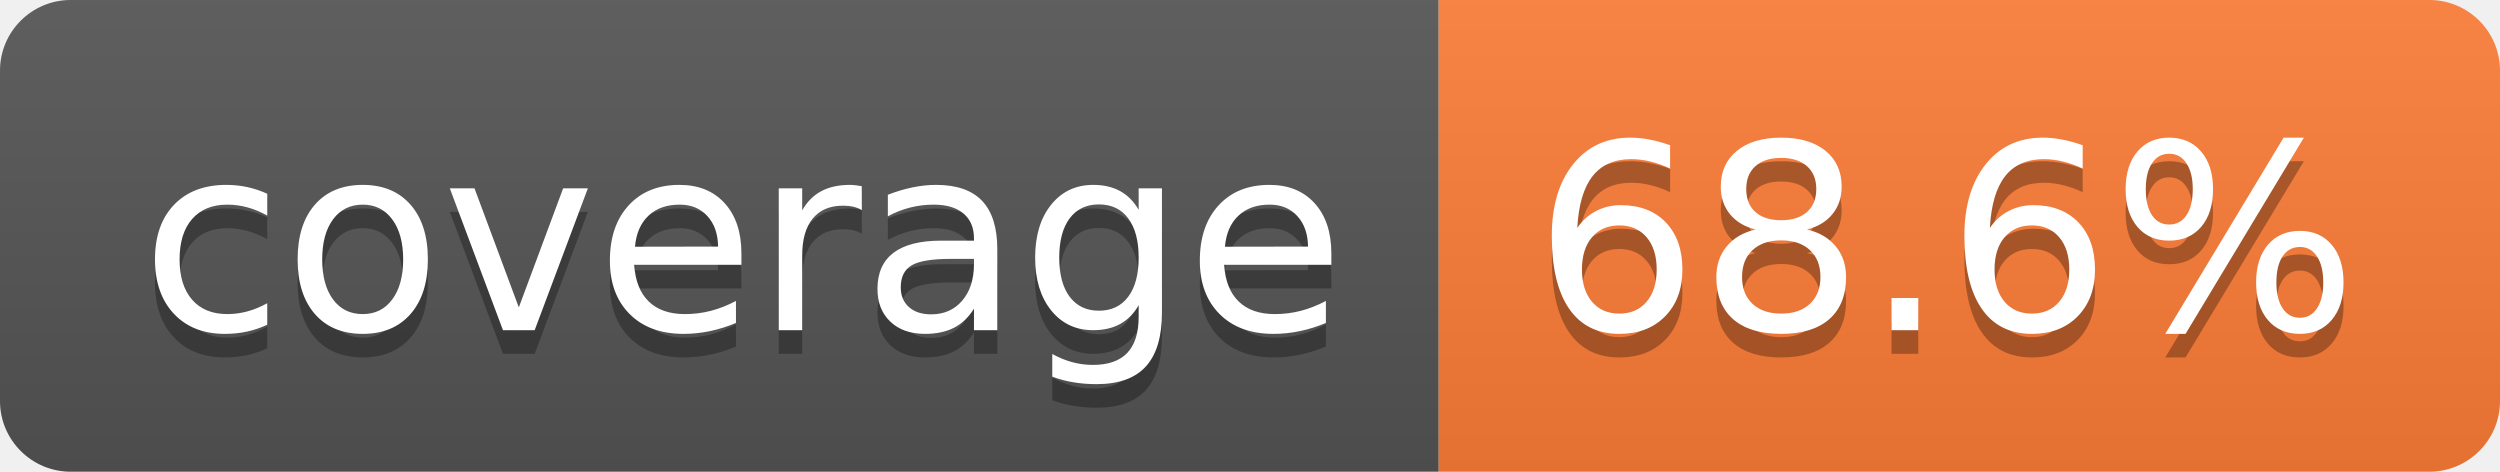
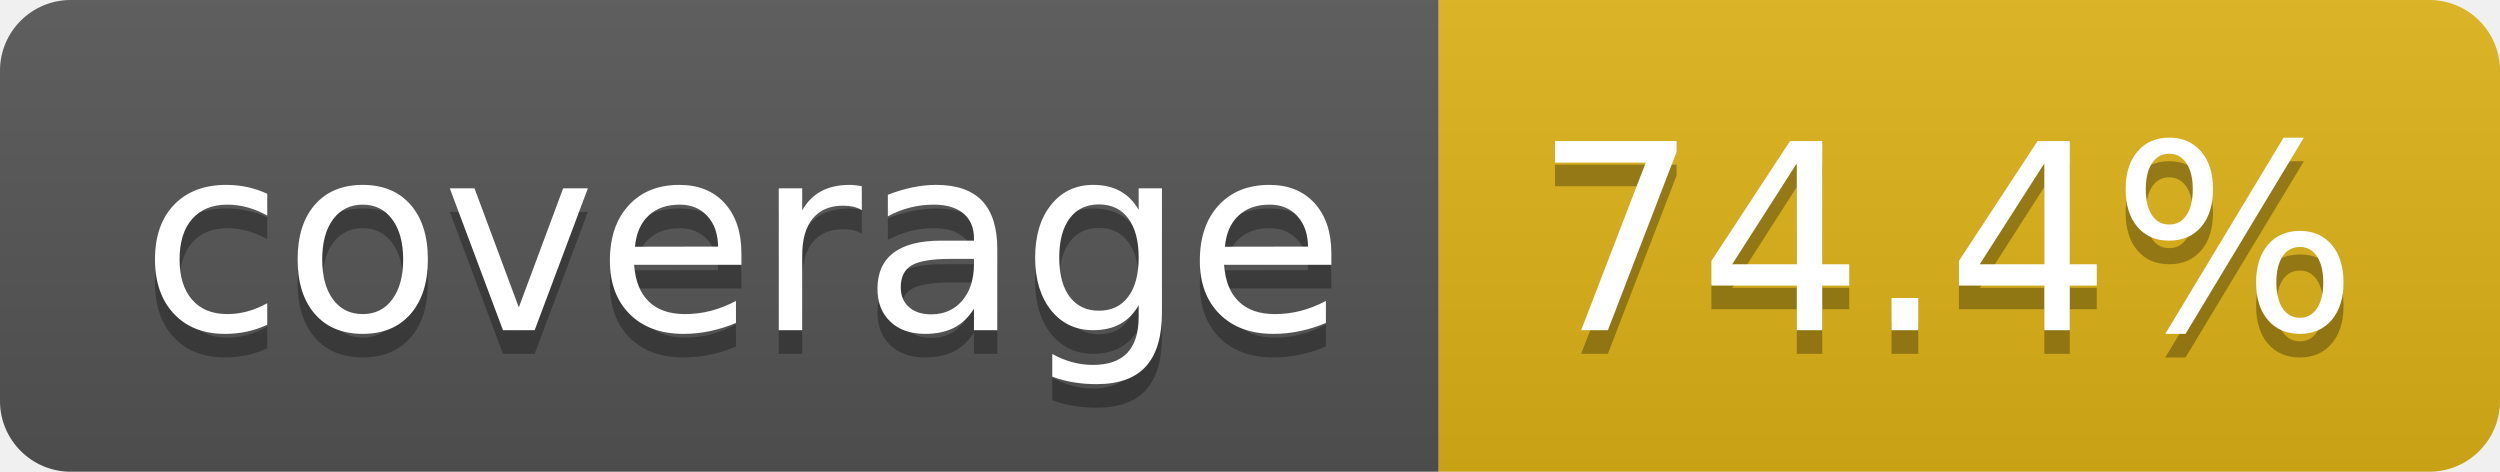
- <svg xmlns="http://www.w3.org/2000/svg" width="106" height="20" role="img" aria-label="coverage: 68.6%">
+ <svg xmlns="http://www.w3.org/2000/svg" width="106" height="20" role="img" aria-label="coverage: 74.4%">
  <linearGradient id="s" x2="0" y2="100%">
    <stop offset="0" stop-color="#bbb" stop-opacity=".1" />
    <stop offset="1" stop-opacity=".1" />
  </linearGradient>
  <clipPath id="r">
    <rect width="106" height="20" rx="3" fill="#fff" />
  </clipPath>
  <g clip-path="url(#r)">
    <rect width="61" height="20" fill="#555" />
-     <rect x="61" width="45" height="20" fill="#fe7d37" />
+     <rect x="61" width="45" height="20" fill="#dfb317" />
    <rect width="106" height="20" fill="url(#s)" />
  </g>
  <g fill="#fff" text-anchor="middle" font-family="Verdana,Geneva,DejaVu Sans,sans-serif" text-rendering="geometricPrecision" font-size="110">
    <text aria-hidden="true" x="315" y="150" fill="#010101" fill-opacity=".3" transform="scale(.1)" textLength="510">coverage</text>
    <text x="315" y="140" transform="scale(.1)" fill="#fff" textLength="510">coverage</text>
-     <text aria-hidden="true" x="825" y="150" fill="#010101" fill-opacity=".3" transform="scale(.1)" textLength="350">68.6%</text>
-     <text x="825" y="140" transform="scale(.1)" fill="#fff" textLength="350">68.6%</text>
+     <text aria-hidden="true" x="825" y="150" fill="#010101" fill-opacity=".3" transform="scale(.1)" textLength="350">74.4%</text>
+     <text x="825" y="140" transform="scale(.1)" fill="#fff" textLength="350">74.4%</text>
  </g>
</svg>
